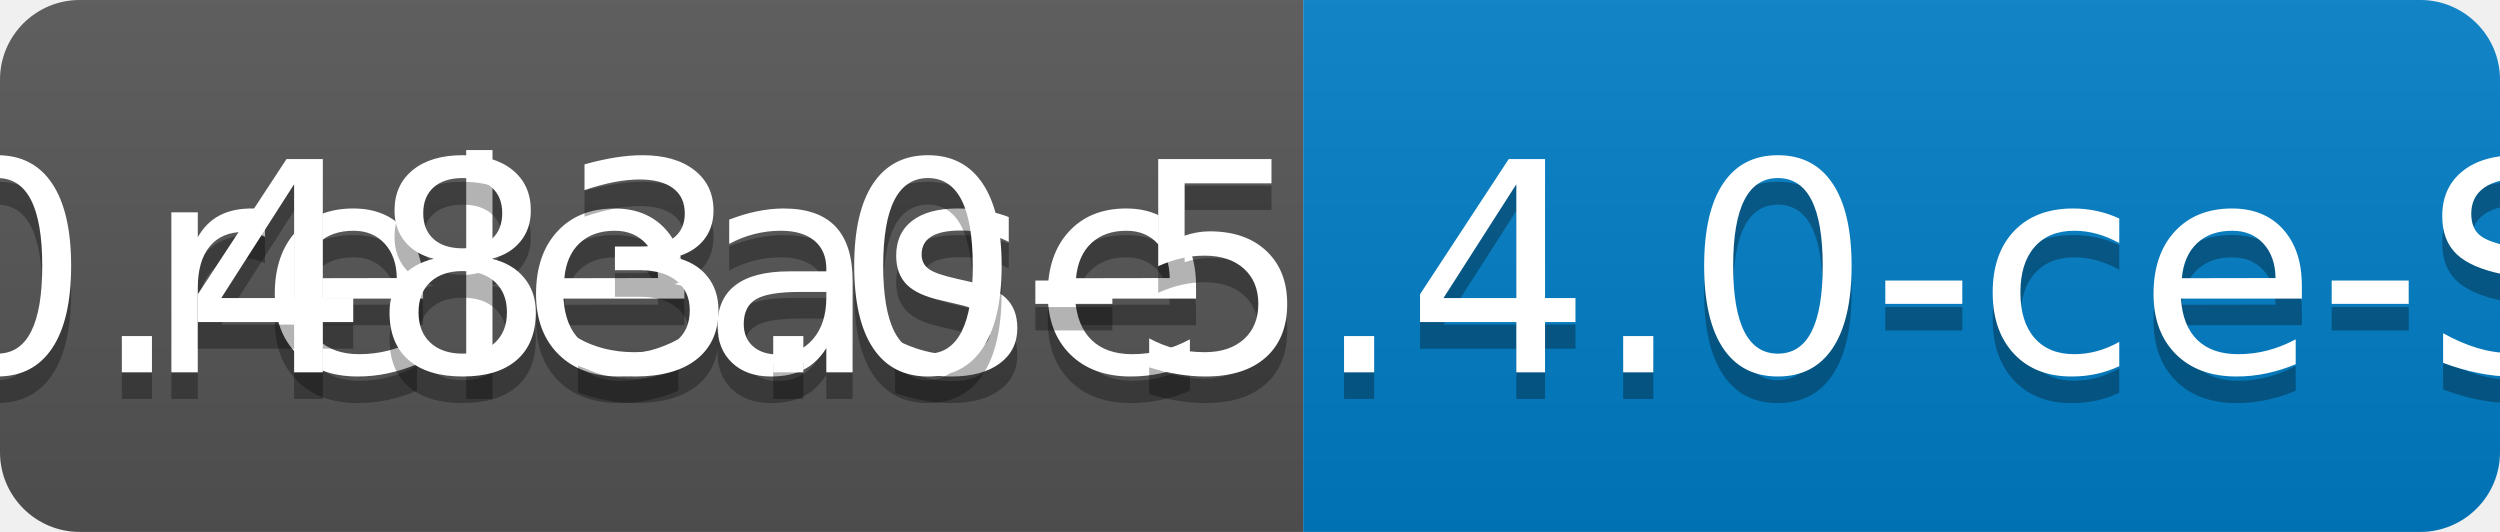
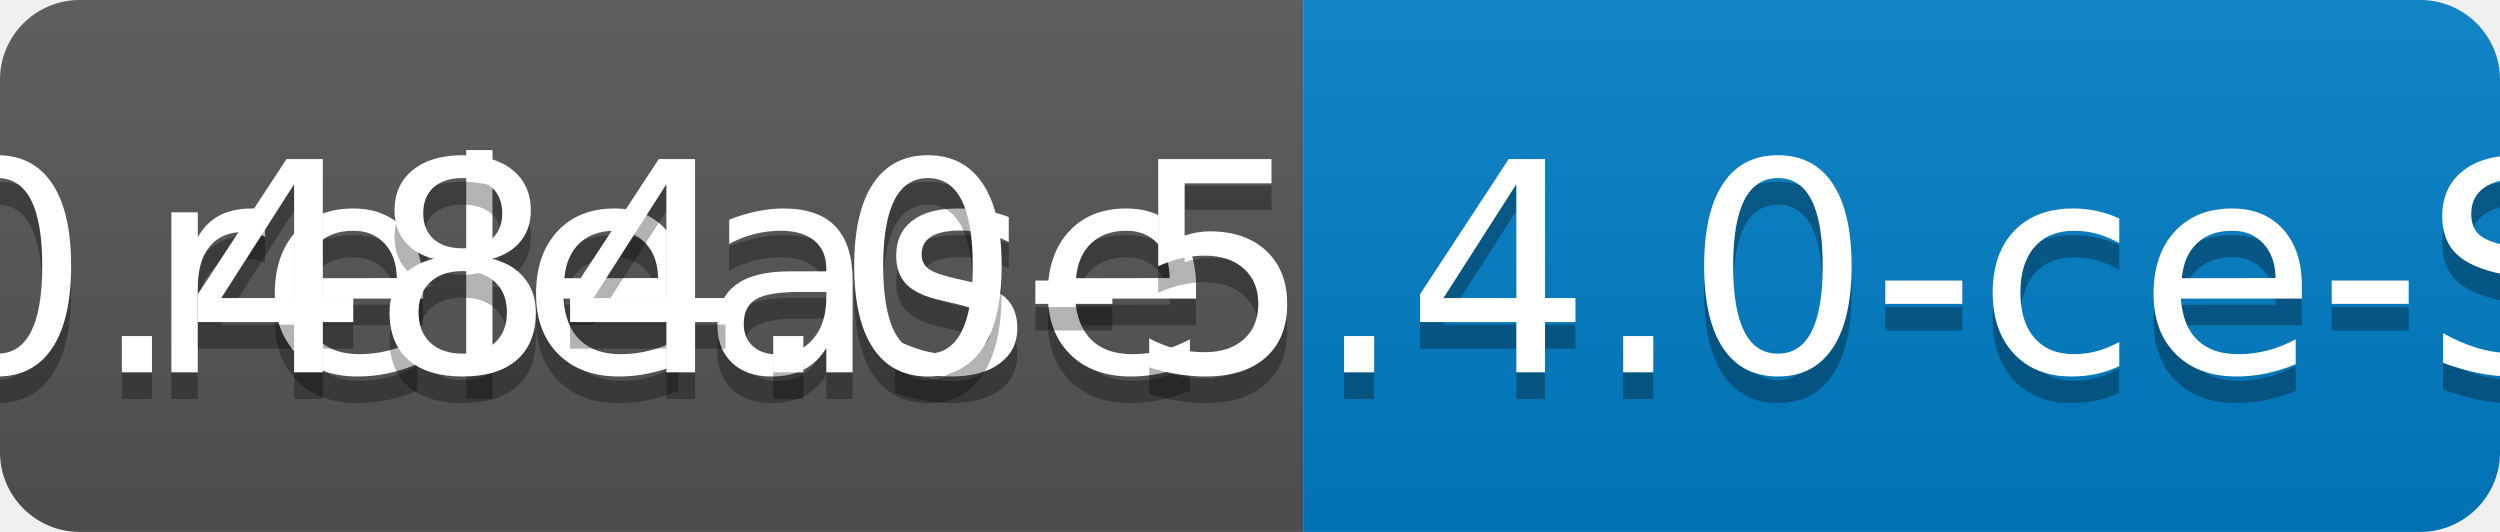
<svg xmlns="http://www.w3.org/2000/svg" width="94" height="20">
  <linearGradient id="b" x2="0" y2="100%">
    <stop offset="0" stop-color="#bbb" stop-opacity=".1" />
    <stop offset="1" stop-opacity=".1" />
  </linearGradient>
  <clipPath id="a">
    <rect width="94" height="20" rx="3" fill="#fff" />
  </clipPath>
  <g clip-path="url(#a)">
    <path fill="#555" d="M0 0h49v20H0z" />
    <path fill="#007ec6" d="M49 0h45v20H49z" />
    <path fill="url(#b)" d="M0 0h94v20H0z" />
  </g>
  <g fill="#fff" text-anchor="middle" font-family="DejaVu Sans,Verdana,Geneva,sans-serif" font-size="110">
    <text x="255" y="150" fill="#010101" fill-opacity=".3" transform="scale(.1)" textLength="390">release</text>
    <text x="255" y="140" transform="scale(.1)" textLength="390">release</text>
-     <text x="705" y="150" fill="#010101" fill-opacity=".3" transform="scale(.1)" textLength="350">v0.483.0-5.4.0-ce-SNAPSHOT</text>
-     <text x="705" y="140" transform="scale(.1)" textLength="350">v0.483.0-5.4.0-ce-SNAPSHOT</text>
+     <text x="705" y="150" fill="#010101" fill-opacity=".3" transform="scale(.1)" textLength="350">v0.484.0-5.4.0-ce-SNAPSHOT</text>
+     <text x="705" y="140" transform="scale(.1)" textLength="350">v0.484.0-5.4.0-ce-SNAPSHOT</text>
  </g>
</svg>
